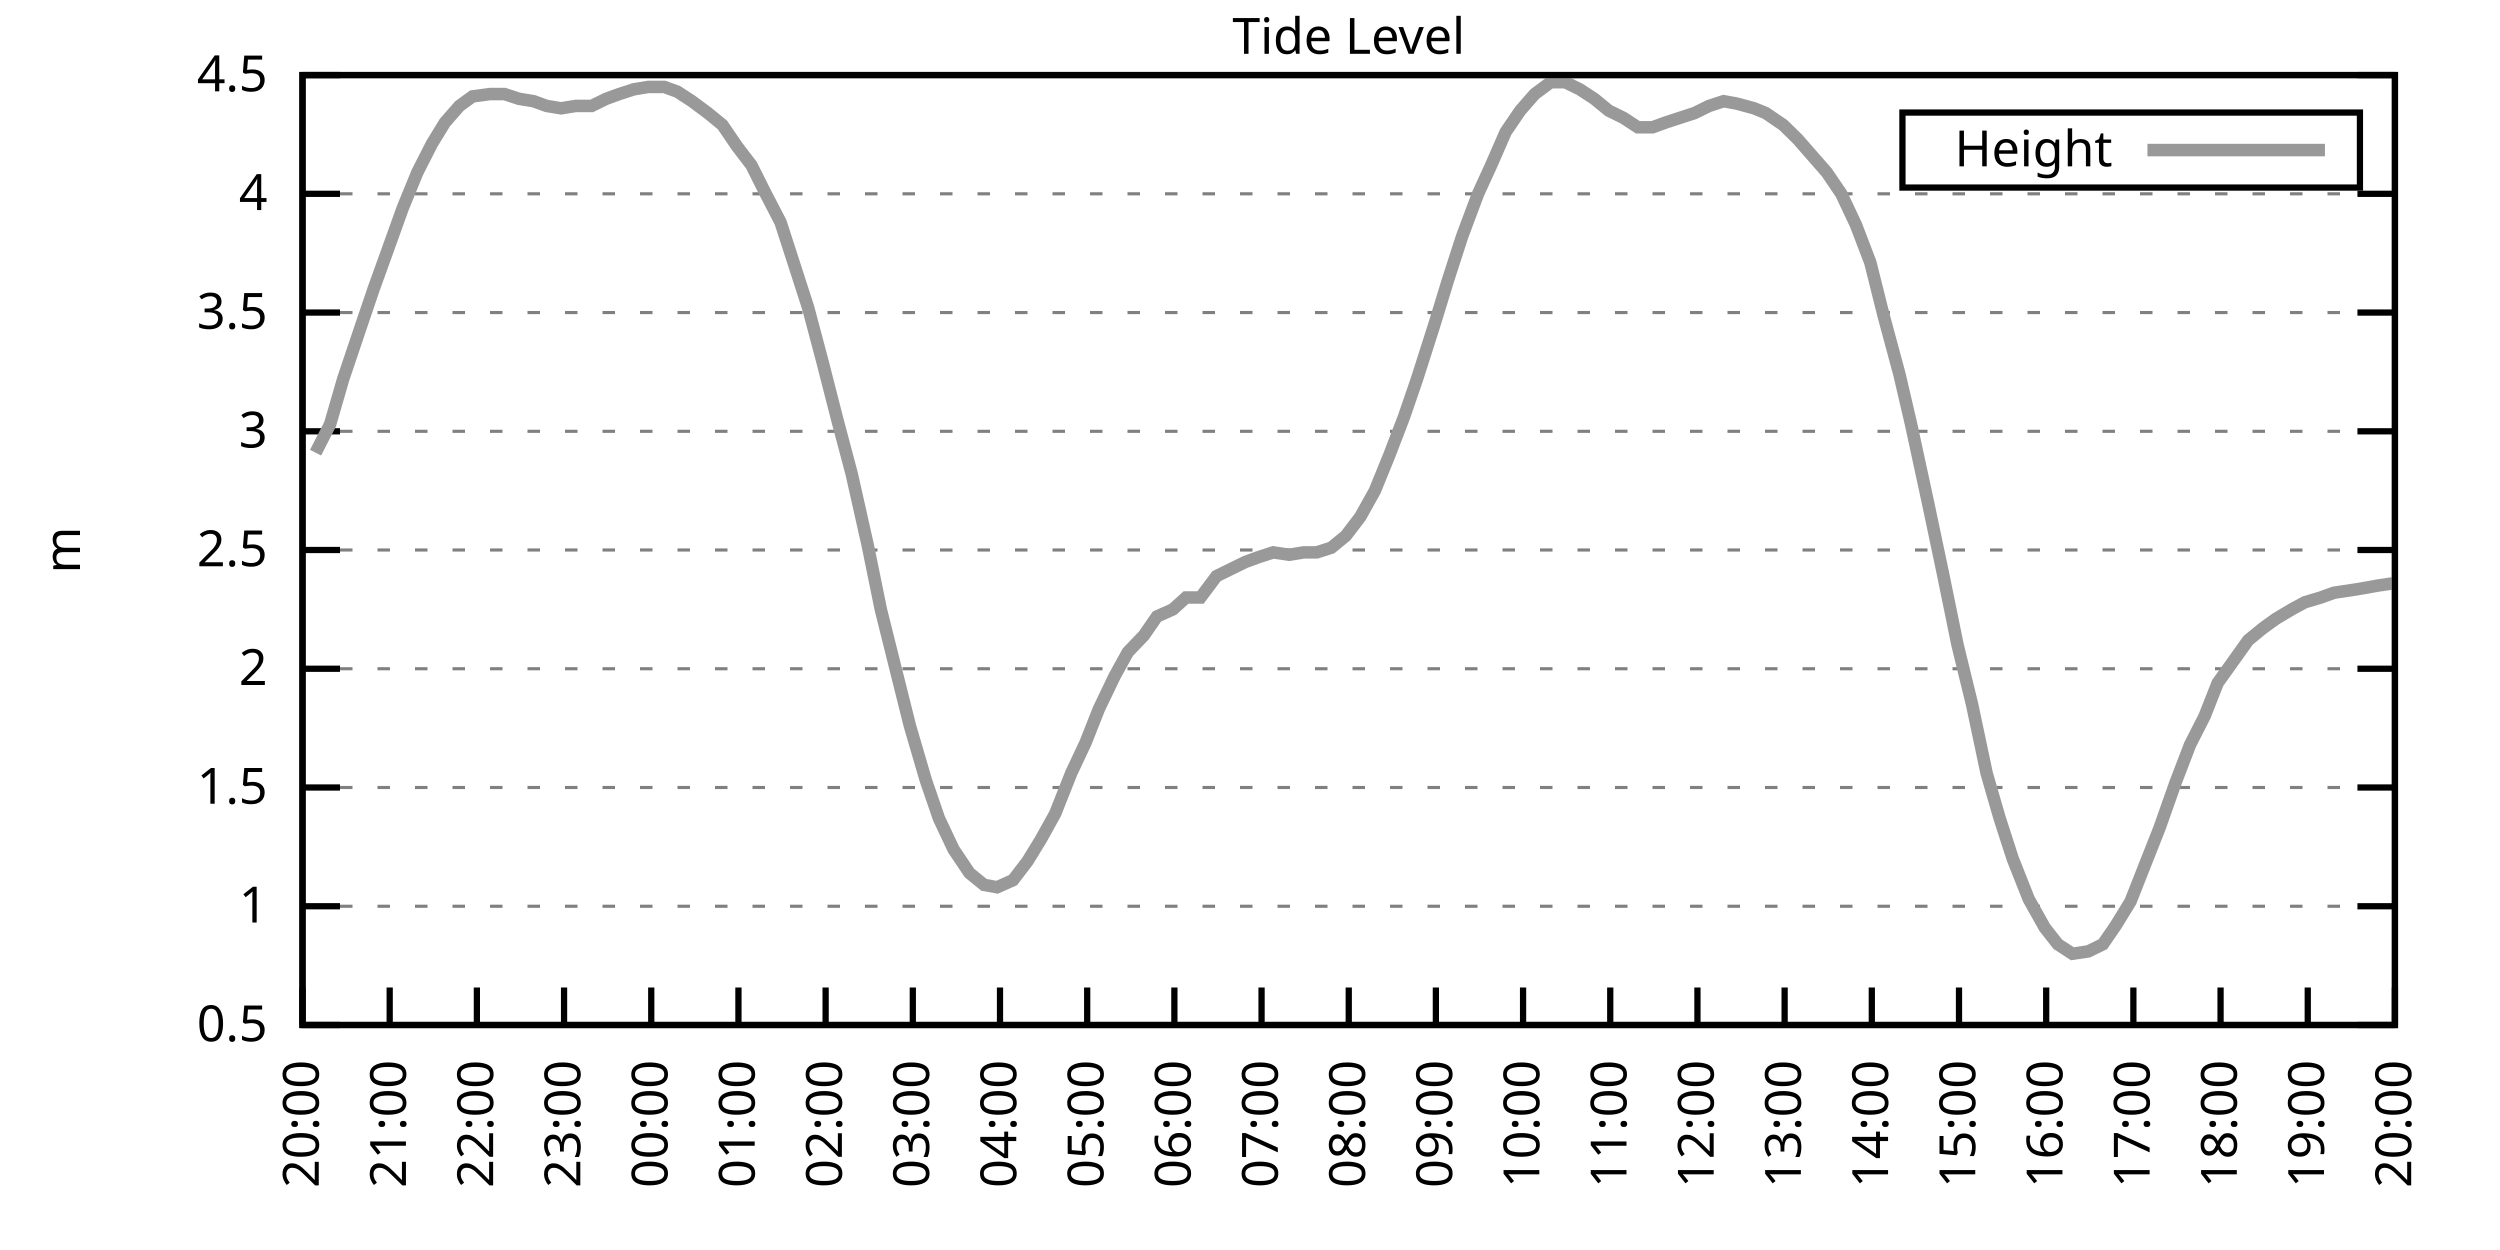
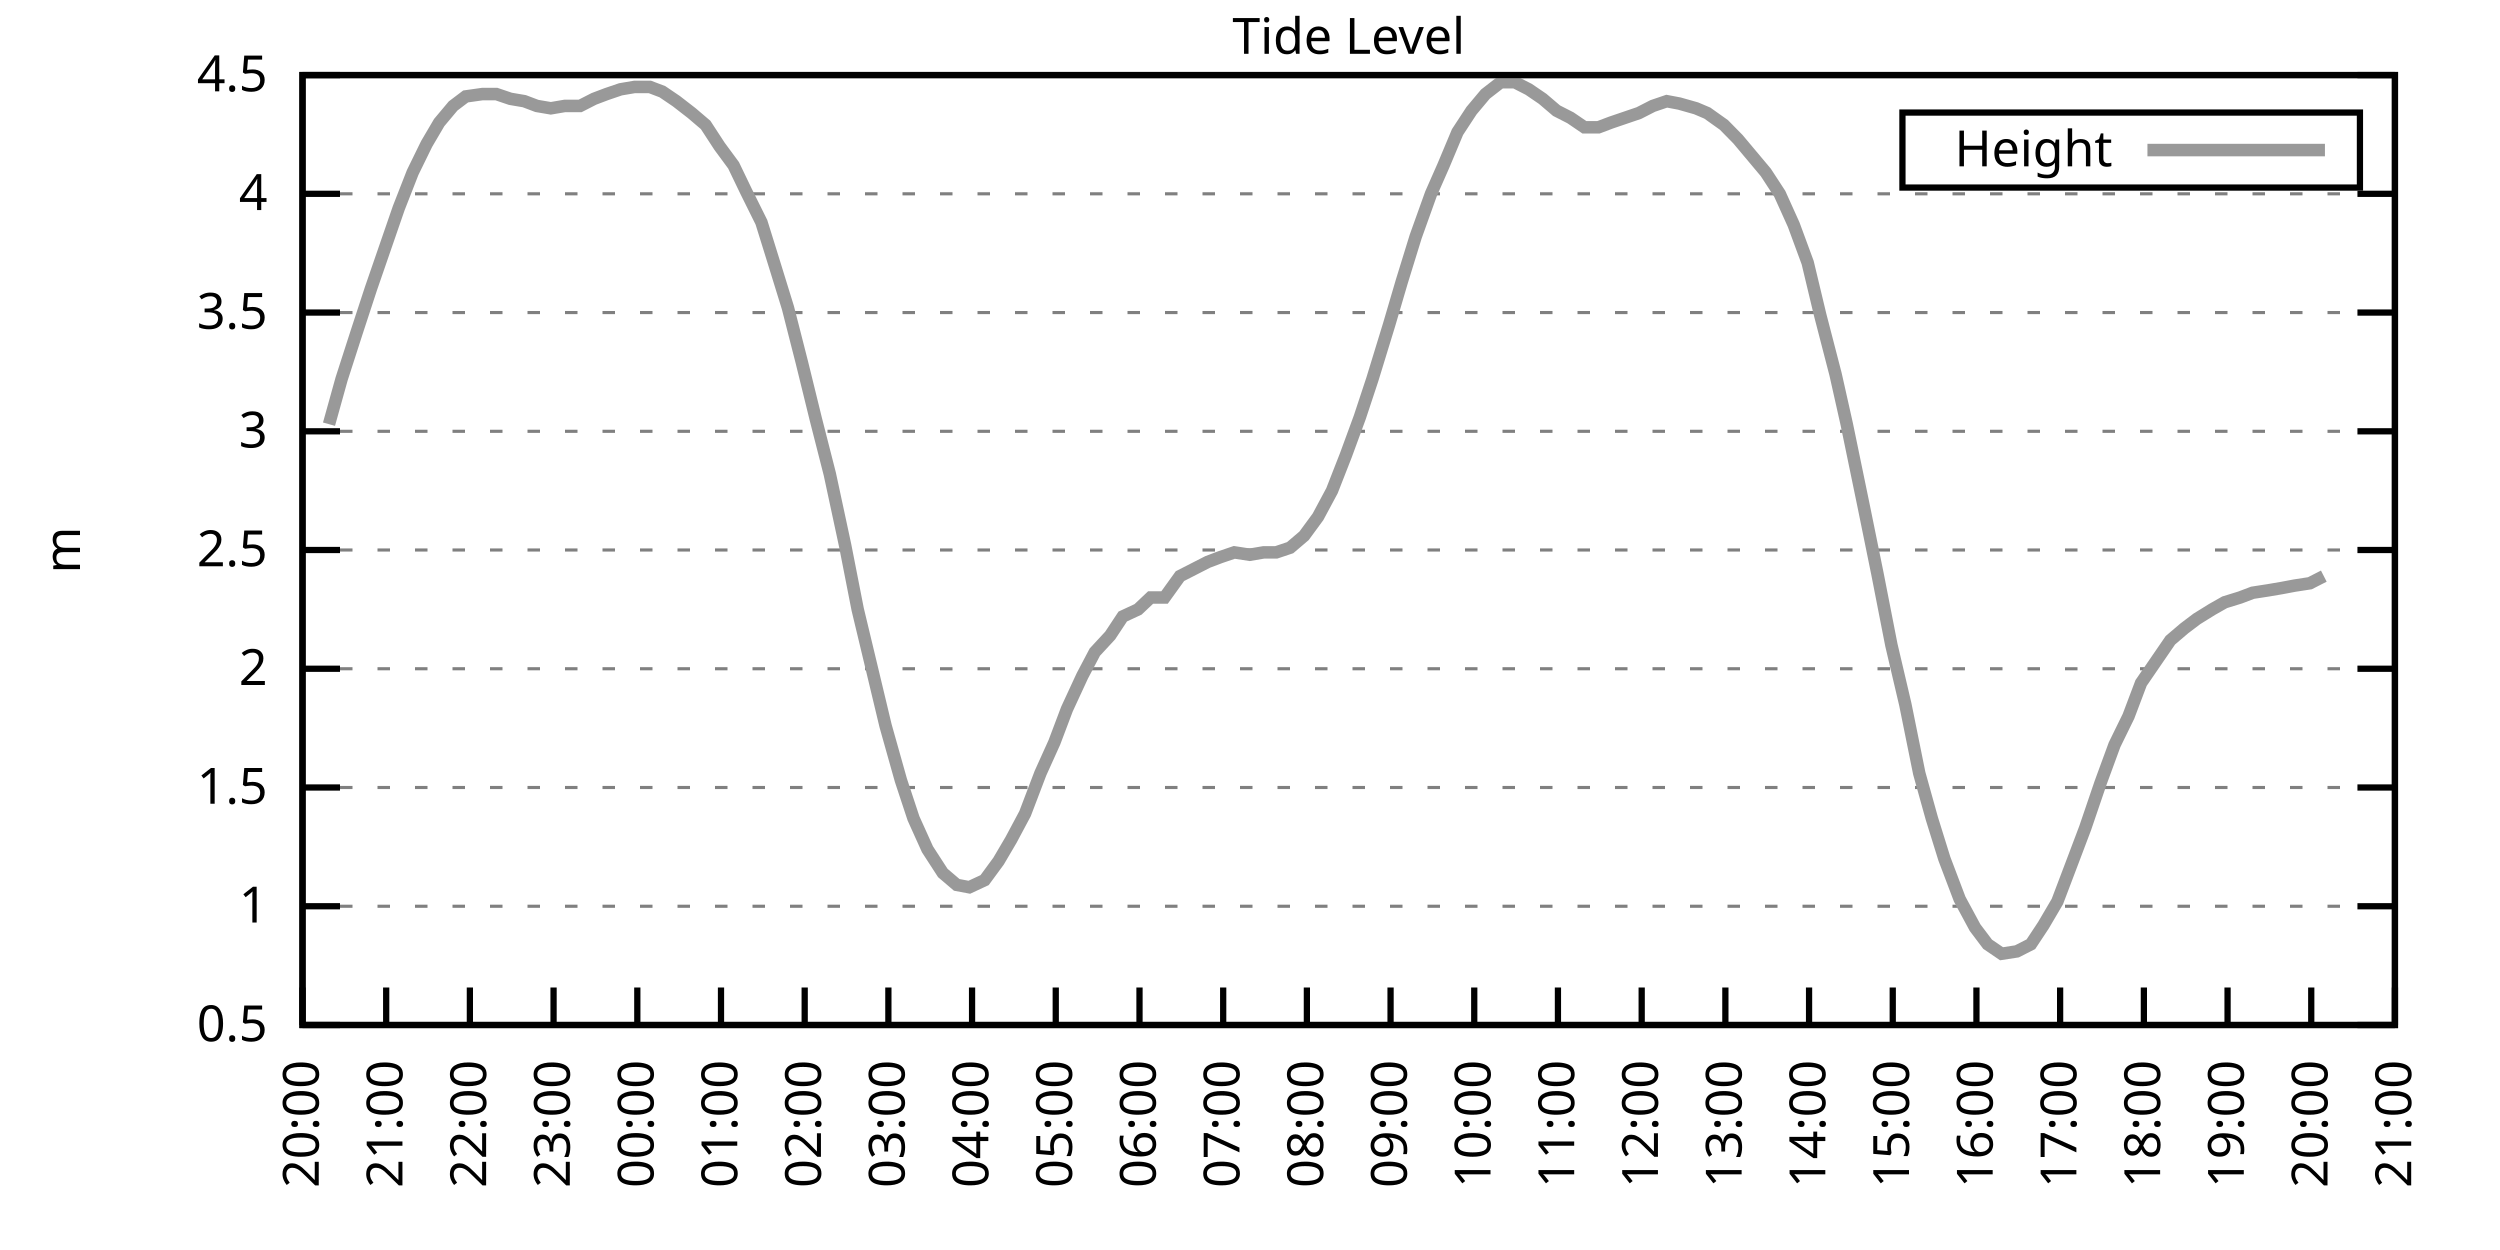
<svg xmlns="http://www.w3.org/2000/svg" xmlns:xlink="http://www.w3.org/1999/xlink" width="400" height="200" viewBox="0 0 400 200">
  <g id="gnuplot_canvas">
    <rect x="0" y="0" width="400" height="200" fill="none" />
    <defs>
      <circle id="gpDot" r="0.5" stroke-width="0.5" stroke="currentColor" />
      <path id="gpPt0" stroke-width="0.333" stroke="currentColor" d="M-1,0 h2 M0,-1 v2" />
      <path id="gpPt1" stroke-width="0.333" stroke="currentColor" d="M-1,-1 L1,1 M1,-1 L-1,1" />
      <path id="gpPt2" stroke-width="0.333" stroke="currentColor" d="M-1,0 L1,0 M0,-1 L0,1 M-1,-1 L1,1 M-1,1 L1,-1" />
      <rect id="gpPt3" stroke-width="0.333" stroke="currentColor" x="-1" y="-1" width="2" height="2" />
      <rect id="gpPt4" stroke-width="0.333" stroke="currentColor" fill="currentColor" x="-1" y="-1" width="2" height="2" />
      <circle id="gpPt5" stroke-width="0.333" stroke="currentColor" cx="0" cy="0" r="1" />
      <use xlink:href="#gpPt5" id="gpPt6" fill="currentColor" stroke="none" />
      <path id="gpPt7" stroke-width="0.333" stroke="currentColor" d="M0,-1.33 L-1.33,0.67 L1.33,0.67 z" />
      <use xlink:href="#gpPt7" id="gpPt8" fill="currentColor" stroke="none" />
      <use xlink:href="#gpPt7" id="gpPt9" stroke="currentColor" transform="rotate(180)" />
      <use xlink:href="#gpPt9" id="gpPt10" fill="currentColor" stroke="none" />
      <use xlink:href="#gpPt3" id="gpPt11" stroke="currentColor" transform="rotate(45)" />
      <use xlink:href="#gpPt11" id="gpPt12" fill="currentColor" stroke="none" />
      <path id="gpPt13" stroke-width="0.333" stroke="currentColor" d="M0,1.330 L1.265,0.411 L0.782,-1.067 L-0.782,-1.076 L-1.265,0.411 z" />
      <use xlink:href="#gpPt13" id="gpPt14" fill="currentColor" stroke="none" />
      <filter id="textbox" filterUnits="objectBoundingBox" x="0" y="0" height="1" width="1">
        <feFlood flood-color="white" flood-opacity="1" result="bgnd" />
        <feComposite in="SourceGraphic" in2="bgnd" operator="atop" />
      </filter>
      <filter id="greybox" filterUnits="objectBoundingBox" x="0" y="0" height="1" width="1">
        <feFlood flood-color="lightgrey" flood-opacity="1" result="grey" />
        <feComposite in="SourceGraphic" in2="grey" operator="atop" />
      </filter>
    </defs>
    <g fill="none" color="white" stroke="currentColor" stroke-width="1.00" stroke-linecap="butt" stroke-linejoin="miter">
</g>
    <g fill="none" color="black" stroke="currentColor" stroke-width="1.00" stroke-linecap="butt" stroke-linejoin="miter">
      <g stroke="none" shape-rendering="crispEdges">
        <polygon fill="rgb(255, 255, 255)" points="48.40,164.00 383.18,164.00 383.18,12.02 48.40,12.02 " />
      </g>
    </g>
    <g fill="none" color="black" stroke="currentColor" stroke-width="1.00" stroke-linecap="butt" stroke-linejoin="miter">
</g>
    <g fill="none" color="black" stroke="black" stroke-width="0.50" stroke-linecap="butt" stroke-linejoin="miter">
</g>
    <g fill="none" color="gray" stroke="currentColor" stroke-width="0.50" stroke-linecap="butt" stroke-linejoin="miter">
      <path stroke="gray" stroke-dasharray="2,4" class="gridline" d="M48.40,164.00 L383.19,164.00  " />
    </g>
    <g fill="none" color="gray" stroke="gray" stroke-width="1.00" stroke-linecap="butt" stroke-linejoin="miter">
</g>
    <g fill="none" color="black" stroke="currentColor" stroke-width="1.00" stroke-linecap="butt" stroke-linejoin="miter">
      <path stroke="black" d="M48.40,164.00 L54.40,164.00 M383.19,164.00 L377.19,164.00  " />
      <g transform="translate(42.80,166.60)" stroke="none" fill="black" font-family="Sans" font-size="8.00" text-anchor="end">
        <text>
          <tspan font-family="Sans"> 0.5</tspan>
        </text>
      </g>
    </g>
    <g fill="none" color="black" stroke="currentColor" stroke-width="1.00" stroke-linecap="butt" stroke-linejoin="miter">
</g>
    <g fill="none" color="black" stroke="black" stroke-width="0.50" stroke-linecap="butt" stroke-linejoin="miter">
</g>
    <g fill="none" color="gray" stroke="currentColor" stroke-width="0.50" stroke-linecap="butt" stroke-linejoin="miter">
      <path stroke="gray" stroke-dasharray="2,4" class="gridline" d="M48.40,145.00 L383.19,145.00  " />
    </g>
    <g fill="none" color="gray" stroke="gray" stroke-width="1.00" stroke-linecap="butt" stroke-linejoin="miter">
</g>
    <g fill="none" color="black" stroke="currentColor" stroke-width="1.00" stroke-linecap="butt" stroke-linejoin="miter">
      <path stroke="black" d="M48.40,145.00 L54.40,145.00 M383.19,145.00 L377.19,145.00  " />
      <g transform="translate(42.80,147.60)" stroke="none" fill="black" font-family="Sans" font-size="8.00" text-anchor="end">
        <text>
          <tspan font-family="Sans"> 1</tspan>
        </text>
      </g>
    </g>
    <g fill="none" color="black" stroke="currentColor" stroke-width="1.00" stroke-linecap="butt" stroke-linejoin="miter">
</g>
    <g fill="none" color="black" stroke="black" stroke-width="0.50" stroke-linecap="butt" stroke-linejoin="miter">
</g>
    <g fill="none" color="gray" stroke="currentColor" stroke-width="0.50" stroke-linecap="butt" stroke-linejoin="miter">
      <path stroke="gray" stroke-dasharray="2,4" class="gridline" d="M48.40,126.00 L383.19,126.00  " />
    </g>
    <g fill="none" color="gray" stroke="gray" stroke-width="1.00" stroke-linecap="butt" stroke-linejoin="miter">
</g>
    <g fill="none" color="black" stroke="currentColor" stroke-width="1.00" stroke-linecap="butt" stroke-linejoin="miter">
      <path stroke="black" d="M48.40,126.00 L54.40,126.00 M383.19,126.00 L377.19,126.00  " />
      <g transform="translate(42.80,128.60)" stroke="none" fill="black" font-family="Sans" font-size="8.00" text-anchor="end">
        <text>
          <tspan font-family="Sans"> 1.5</tspan>
        </text>
      </g>
    </g>
    <g fill="none" color="black" stroke="currentColor" stroke-width="1.00" stroke-linecap="butt" stroke-linejoin="miter">
</g>
    <g fill="none" color="black" stroke="black" stroke-width="0.50" stroke-linecap="butt" stroke-linejoin="miter">
</g>
    <g fill="none" color="gray" stroke="currentColor" stroke-width="0.50" stroke-linecap="butt" stroke-linejoin="miter">
      <path stroke="gray" stroke-dasharray="2,4" class="gridline" d="M48.40,107.00 L383.19,107.00  " />
    </g>
    <g fill="none" color="gray" stroke="gray" stroke-width="1.00" stroke-linecap="butt" stroke-linejoin="miter">
</g>
    <g fill="none" color="black" stroke="currentColor" stroke-width="1.00" stroke-linecap="butt" stroke-linejoin="miter">
      <path stroke="black" d="M48.40,107.00 L54.40,107.00 M383.19,107.00 L377.19,107.00  " />
      <g transform="translate(42.80,109.60)" stroke="none" fill="black" font-family="Sans" font-size="8.00" text-anchor="end">
        <text>
          <tspan font-family="Sans"> 2</tspan>
        </text>
      </g>
    </g>
    <g fill="none" color="black" stroke="currentColor" stroke-width="1.00" stroke-linecap="butt" stroke-linejoin="miter">
</g>
    <g fill="none" color="black" stroke="black" stroke-width="0.50" stroke-linecap="butt" stroke-linejoin="miter">
</g>
    <g fill="none" color="gray" stroke="currentColor" stroke-width="0.50" stroke-linecap="butt" stroke-linejoin="miter">
      <path stroke="gray" stroke-dasharray="2,4" class="gridline" d="M48.40,88.00 L383.19,88.00  " />
    </g>
    <g fill="none" color="gray" stroke="gray" stroke-width="1.00" stroke-linecap="butt" stroke-linejoin="miter">
</g>
    <g fill="none" color="black" stroke="currentColor" stroke-width="1.00" stroke-linecap="butt" stroke-linejoin="miter">
      <path stroke="black" d="M48.40,88.00 L54.40,88.00 M383.19,88.00 L377.19,88.00  " />
      <g transform="translate(42.80,90.60)" stroke="none" fill="black" font-family="Sans" font-size="8.00" text-anchor="end">
        <text>
          <tspan font-family="Sans"> 2.5</tspan>
        </text>
      </g>
    </g>
    <g fill="none" color="black" stroke="currentColor" stroke-width="1.00" stroke-linecap="butt" stroke-linejoin="miter">
</g>
    <g fill="none" color="black" stroke="black" stroke-width="0.50" stroke-linecap="butt" stroke-linejoin="miter">
</g>
    <g fill="none" color="gray" stroke="currentColor" stroke-width="0.50" stroke-linecap="butt" stroke-linejoin="miter">
      <path stroke="gray" stroke-dasharray="2,4" class="gridline" d="M48.40,69.01 L383.19,69.01  " />
    </g>
    <g fill="none" color="gray" stroke="gray" stroke-width="1.00" stroke-linecap="butt" stroke-linejoin="miter">
</g>
    <g fill="none" color="black" stroke="currentColor" stroke-width="1.00" stroke-linecap="butt" stroke-linejoin="miter">
      <path stroke="black" d="M48.40,69.01 L54.40,69.01 M383.19,69.01 L377.19,69.01  " />
      <g transform="translate(42.80,71.61)" stroke="none" fill="black" font-family="Sans" font-size="8.00" text-anchor="end">
        <text>
          <tspan font-family="Sans"> 3</tspan>
        </text>
      </g>
    </g>
    <g fill="none" color="black" stroke="currentColor" stroke-width="1.00" stroke-linecap="butt" stroke-linejoin="miter">
</g>
    <g fill="none" color="black" stroke="black" stroke-width="0.50" stroke-linecap="butt" stroke-linejoin="miter">
</g>
    <g fill="none" color="gray" stroke="currentColor" stroke-width="0.50" stroke-linecap="butt" stroke-linejoin="miter">
      <path stroke="gray" stroke-dasharray="2,4" class="gridline" d="M48.40,50.01 L383.19,50.01  " />
    </g>
    <g fill="none" color="gray" stroke="gray" stroke-width="1.00" stroke-linecap="butt" stroke-linejoin="miter">
</g>
    <g fill="none" color="black" stroke="currentColor" stroke-width="1.00" stroke-linecap="butt" stroke-linejoin="miter">
      <path stroke="black" d="M48.40,50.01 L54.40,50.01 M383.19,50.01 L377.19,50.01  " />
      <g transform="translate(42.80,52.61)" stroke="none" fill="black" font-family="Sans" font-size="8.00" text-anchor="end">
        <text>
          <tspan font-family="Sans"> 3.5</tspan>
        </text>
      </g>
    </g>
    <g fill="none" color="black" stroke="currentColor" stroke-width="1.00" stroke-linecap="butt" stroke-linejoin="miter">
</g>
    <g fill="none" color="black" stroke="black" stroke-width="0.50" stroke-linecap="butt" stroke-linejoin="miter">
</g>
    <g fill="none" color="gray" stroke="currentColor" stroke-width="0.50" stroke-linecap="butt" stroke-linejoin="miter">
      <path stroke="gray" stroke-dasharray="2,4" class="gridline" d="M48.40,31.01 L383.19,31.01  " />
    </g>
    <g fill="none" color="gray" stroke="gray" stroke-width="1.00" stroke-linecap="butt" stroke-linejoin="miter">
</g>
    <g fill="none" color="black" stroke="currentColor" stroke-width="1.00" stroke-linecap="butt" stroke-linejoin="miter">
      <path stroke="black" d="M48.40,31.01 L54.40,31.01 M383.19,31.01 L377.19,31.01  " />
      <g transform="translate(42.80,33.61)" stroke="none" fill="black" font-family="Sans" font-size="8.00" text-anchor="end">
        <text>
          <tspan font-family="Sans"> 4</tspan>
        </text>
      </g>
    </g>
    <g fill="none" color="black" stroke="currentColor" stroke-width="1.00" stroke-linecap="butt" stroke-linejoin="miter">
</g>
    <g fill="none" color="black" stroke="black" stroke-width="0.50" stroke-linecap="butt" stroke-linejoin="miter">
</g>
    <g fill="none" color="gray" stroke="currentColor" stroke-width="0.50" stroke-linecap="butt" stroke-linejoin="miter">
      <path stroke="gray" stroke-dasharray="2,4" class="gridline" d="M48.40,12.01 L383.19,12.01  " />
    </g>
    <g fill="none" color="gray" stroke="gray" stroke-width="1.00" stroke-linecap="butt" stroke-linejoin="miter">
</g>
    <g fill="none" color="black" stroke="currentColor" stroke-width="1.00" stroke-linecap="butt" stroke-linejoin="miter">
      <path stroke="black" d="M48.40,12.01 L54.40,12.01 M383.19,12.01 L377.19,12.01  " />
      <g transform="translate(42.80,14.61)" stroke="none" fill="black" font-family="Sans" font-size="8.00" text-anchor="end">
        <text>
          <tspan font-family="Sans"> 4.5</tspan>
        </text>
      </g>
    </g>
    <g fill="none" color="black" stroke="currentColor" stroke-width="1.00" stroke-linecap="butt" stroke-linejoin="miter">
      <path stroke="black" d="M48.40,164.00 L48.40,158.00  " />
      <g transform="translate(51.00,169.60) rotate(270.00)" stroke="none" fill="black" font-family="Sans" font-size="8.00" text-anchor="end">
        <text>
          <tspan font-family="Sans">20:00</tspan>
        </text>
      </g>
    </g>
    <g fill="none" color="black" stroke="currentColor" stroke-width="1.00" stroke-linecap="butt" stroke-linejoin="miter">
-       <path stroke="black" d="M62.35,164.00 L62.35,158.00  " />
-       <g transform="translate(64.95,169.60) rotate(270.00)" stroke="none" fill="black" font-family="Sans" font-size="8.00" text-anchor="end">
+       <path stroke="black" d="M61.79,164.00 L61.79,158.00  " />
+       <g transform="translate(64.39,169.60) rotate(270.00)" stroke="none" fill="black" font-family="Sans" font-size="8.00" text-anchor="end">
        <text>
          <tspan font-family="Sans">21:00</tspan>
        </text>
      </g>
    </g>
    <g fill="none" color="black" stroke="currentColor" stroke-width="1.00" stroke-linecap="butt" stroke-linejoin="miter">
-       <path stroke="black" d="M76.30,164.00 L76.30,158.00  " />
-       <g transform="translate(78.90,169.60) rotate(270.00)" stroke="none" fill="black" font-family="Sans" font-size="8.00" text-anchor="end">
+       <path stroke="black" d="M75.18,164.00 L75.18,158.00  " />
+       <g transform="translate(77.78,169.60) rotate(270.00)" stroke="none" fill="black" font-family="Sans" font-size="8.00" text-anchor="end">
        <text>
          <tspan font-family="Sans">22:00</tspan>
        </text>
      </g>
    </g>
    <g fill="none" color="black" stroke="currentColor" stroke-width="1.00" stroke-linecap="butt" stroke-linejoin="miter">
-       <path stroke="black" d="M90.25,164.00 L90.25,158.00  " />
-       <g transform="translate(92.85,169.60) rotate(270.00)" stroke="none" fill="black" font-family="Sans" font-size="8.00" text-anchor="end">
+       <path stroke="black" d="M88.57,164.00 L88.57,158.00  " />
+       <g transform="translate(91.17,169.60) rotate(270.00)" stroke="none" fill="black" font-family="Sans" font-size="8.00" text-anchor="end">
        <text>
          <tspan font-family="Sans">23:00</tspan>
        </text>
      </g>
    </g>
    <g fill="none" color="black" stroke="currentColor" stroke-width="1.00" stroke-linecap="butt" stroke-linejoin="miter">
-       <path stroke="black" d="M104.20,164.00 L104.20,158.00  " />
-       <g transform="translate(106.80,169.60) rotate(270.00)" stroke="none" fill="black" font-family="Sans" font-size="8.00" text-anchor="end">
+       <path stroke="black" d="M101.97,164.00 L101.97,158.00  " />
+       <g transform="translate(104.57,169.60) rotate(270.00)" stroke="none" fill="black" font-family="Sans" font-size="8.00" text-anchor="end">
        <text>
          <tspan font-family="Sans">00:00</tspan>
        </text>
      </g>
    </g>
    <g fill="none" color="black" stroke="currentColor" stroke-width="1.00" stroke-linecap="butt" stroke-linejoin="miter">
-       <path stroke="black" d="M118.15,164.00 L118.15,158.00  " />
-       <g transform="translate(120.75,169.60) rotate(270.00)" stroke="none" fill="black" font-family="Sans" font-size="8.00" text-anchor="end">
+       <path stroke="black" d="M115.36,164.00 L115.36,158.00  " />
+       <g transform="translate(117.96,169.60) rotate(270.00)" stroke="none" fill="black" font-family="Sans" font-size="8.00" text-anchor="end">
        <text>
          <tspan font-family="Sans">01:00</tspan>
        </text>
      </g>
    </g>
    <g fill="none" color="black" stroke="currentColor" stroke-width="1.00" stroke-linecap="butt" stroke-linejoin="miter">
-       <path stroke="black" d="M132.10,164.00 L132.10,158.00  " />
-       <g transform="translate(134.70,169.60) rotate(270.00)" stroke="none" fill="black" font-family="Sans" font-size="8.00" text-anchor="end">
+       <path stroke="black" d="M128.75,164.00 L128.75,158.00  " />
+       <g transform="translate(131.35,169.60) rotate(270.00)" stroke="none" fill="black" font-family="Sans" font-size="8.00" text-anchor="end">
        <text>
          <tspan font-family="Sans">02:00</tspan>
        </text>
      </g>
    </g>
    <g fill="none" color="black" stroke="currentColor" stroke-width="1.00" stroke-linecap="butt" stroke-linejoin="miter">
-       <path stroke="black" d="M146.05,164.00 L146.05,158.00  " />
-       <g transform="translate(148.65,169.60) rotate(270.00)" stroke="none" fill="black" font-family="Sans" font-size="8.00" text-anchor="end">
+       <path stroke="black" d="M142.14,164.00 L142.14,158.00  " />
+       <g transform="translate(144.74,169.60) rotate(270.00)" stroke="none" fill="black" font-family="Sans" font-size="8.00" text-anchor="end">
        <text>
          <tspan font-family="Sans">03:00</tspan>
        </text>
      </g>
    </g>
    <g fill="none" color="black" stroke="currentColor" stroke-width="1.00" stroke-linecap="butt" stroke-linejoin="miter">
-       <path stroke="black" d="M160.00,164.00 L160.00,158.00  " />
-       <g transform="translate(162.60,169.60) rotate(270.00)" stroke="none" fill="black" font-family="Sans" font-size="8.00" text-anchor="end">
+       <path stroke="black" d="M155.53,164.00 L155.53,158.00  " />
+       <g transform="translate(158.13,169.60) rotate(270.00)" stroke="none" fill="black" font-family="Sans" font-size="8.00" text-anchor="end">
        <text>
          <tspan font-family="Sans">04:00</tspan>
        </text>
      </g>
    </g>
    <g fill="none" color="black" stroke="currentColor" stroke-width="1.00" stroke-linecap="butt" stroke-linejoin="miter">
-       <path stroke="black" d="M173.95,164.00 L173.95,158.00  " />
-       <g transform="translate(176.55,169.60) rotate(270.00)" stroke="none" fill="black" font-family="Sans" font-size="8.00" text-anchor="end">
+       <path stroke="black" d="M168.92,164.00 L168.92,158.00  " />
+       <g transform="translate(171.52,169.60) rotate(270.00)" stroke="none" fill="black" font-family="Sans" font-size="8.00" text-anchor="end">
        <text>
          <tspan font-family="Sans">05:00</tspan>
        </text>
      </g>
    </g>
    <g fill="none" color="black" stroke="currentColor" stroke-width="1.00" stroke-linecap="butt" stroke-linejoin="miter">
-       <path stroke="black" d="M187.90,164.00 L187.90,158.00  " />
-       <g transform="translate(190.50,169.60) rotate(270.00)" stroke="none" fill="black" font-family="Sans" font-size="8.00" text-anchor="end">
+       <path stroke="black" d="M182.32,164.00 L182.32,158.00  " />
+       <g transform="translate(184.92,169.60) rotate(270.00)" stroke="none" fill="black" font-family="Sans" font-size="8.00" text-anchor="end">
        <text>
          <tspan font-family="Sans">06:00</tspan>
        </text>
      </g>
    </g>
    <g fill="none" color="black" stroke="currentColor" stroke-width="1.00" stroke-linecap="butt" stroke-linejoin="miter">
-       <path stroke="black" d="M201.85,164.00 L201.85,158.00  " />
-       <g transform="translate(204.45,169.60) rotate(270.00)" stroke="none" fill="black" font-family="Sans" font-size="8.00" text-anchor="end">
+       <path stroke="black" d="M195.71,164.00 L195.71,158.00  " />
+       <g transform="translate(198.31,169.60) rotate(270.00)" stroke="none" fill="black" font-family="Sans" font-size="8.00" text-anchor="end">
        <text>
          <tspan font-family="Sans">07:00</tspan>
        </text>
      </g>
    </g>
    <g fill="none" color="black" stroke="currentColor" stroke-width="1.00" stroke-linecap="butt" stroke-linejoin="miter">
-       <path stroke="black" d="M215.80,164.00 L215.80,158.00  " />
-       <g transform="translate(218.40,169.60) rotate(270.00)" stroke="none" fill="black" font-family="Sans" font-size="8.00" text-anchor="end">
+       <path stroke="black" d="M209.10,164.00 L209.10,158.00  " />
+       <g transform="translate(211.70,169.60) rotate(270.00)" stroke="none" fill="black" font-family="Sans" font-size="8.00" text-anchor="end">
        <text>
          <tspan font-family="Sans">08:00</tspan>
        </text>
      </g>
    </g>
    <g fill="none" color="black" stroke="currentColor" stroke-width="1.00" stroke-linecap="butt" stroke-linejoin="miter">
-       <path stroke="black" d="M229.74,164.00 L229.74,158.00  " />
-       <g transform="translate(232.34,169.60) rotate(270.00)" stroke="none" fill="black" font-family="Sans" font-size="8.00" text-anchor="end">
+       <path stroke="black" d="M222.49,164.00 L222.49,158.00  " />
+       <g transform="translate(225.09,169.60) rotate(270.00)" stroke="none" fill="black" font-family="Sans" font-size="8.00" text-anchor="end">
        <text>
          <tspan font-family="Sans">09:00</tspan>
        </text>
      </g>
    </g>
    <g fill="none" color="black" stroke="currentColor" stroke-width="1.00" stroke-linecap="butt" stroke-linejoin="miter">
-       <path stroke="black" d="M243.69,164.00 L243.69,158.00  " />
-       <g transform="translate(246.29,169.60) rotate(270.00)" stroke="none" fill="black" font-family="Sans" font-size="8.00" text-anchor="end">
+       <path stroke="black" d="M235.88,164.00 L235.88,158.00  " />
+       <g transform="translate(238.48,169.60) rotate(270.00)" stroke="none" fill="black" font-family="Sans" font-size="8.00" text-anchor="end">
        <text>
          <tspan font-family="Sans">10:00</tspan>
        </text>
      </g>
    </g>
    <g fill="none" color="black" stroke="currentColor" stroke-width="1.00" stroke-linecap="butt" stroke-linejoin="miter">
-       <path stroke="black" d="M257.64,164.00 L257.64,158.00  " />
-       <g transform="translate(260.24,169.60) rotate(270.00)" stroke="none" fill="black" font-family="Sans" font-size="8.00" text-anchor="end">
+       <path stroke="black" d="M249.27,164.00 L249.27,158.00  " />
+       <g transform="translate(251.87,169.60) rotate(270.00)" stroke="none" fill="black" font-family="Sans" font-size="8.00" text-anchor="end">
        <text>
          <tspan font-family="Sans">11:00</tspan>
        </text>
      </g>
    </g>
    <g fill="none" color="black" stroke="currentColor" stroke-width="1.00" stroke-linecap="butt" stroke-linejoin="miter">
-       <path stroke="black" d="M271.59,164.00 L271.59,158.00  " />
-       <g transform="translate(274.19,169.60) rotate(270.00)" stroke="none" fill="black" font-family="Sans" font-size="8.00" text-anchor="end">
+       <path stroke="black" d="M262.67,164.00 L262.67,158.00  " />
+       <g transform="translate(265.27,169.60) rotate(270.00)" stroke="none" fill="black" font-family="Sans" font-size="8.00" text-anchor="end">
        <text>
          <tspan font-family="Sans">12:00</tspan>
        </text>
      </g>
    </g>
    <g fill="none" color="black" stroke="currentColor" stroke-width="1.00" stroke-linecap="butt" stroke-linejoin="miter">
-       <path stroke="black" d="M285.54,164.00 L285.54,158.00  " />
-       <g transform="translate(288.14,169.60) rotate(270.00)" stroke="none" fill="black" font-family="Sans" font-size="8.00" text-anchor="end">
+       <path stroke="black" d="M276.06,164.00 L276.06,158.00  " />
+       <g transform="translate(278.66,169.60) rotate(270.00)" stroke="none" fill="black" font-family="Sans" font-size="8.00" text-anchor="end">
        <text>
          <tspan font-family="Sans">13:00</tspan>
        </text>
      </g>
    </g>
    <g fill="none" color="black" stroke="currentColor" stroke-width="1.00" stroke-linecap="butt" stroke-linejoin="miter">
-       <path stroke="black" d="M299.49,164.00 L299.49,158.00  " />
-       <g transform="translate(302.09,169.60) rotate(270.00)" stroke="none" fill="black" font-family="Sans" font-size="8.00" text-anchor="end">
+       <path stroke="black" d="M289.45,164.00 L289.45,158.00  " />
+       <g transform="translate(292.05,169.60) rotate(270.00)" stroke="none" fill="black" font-family="Sans" font-size="8.00" text-anchor="end">
        <text>
          <tspan font-family="Sans">14:00</tspan>
        </text>
      </g>
    </g>
    <g fill="none" color="black" stroke="currentColor" stroke-width="1.00" stroke-linecap="butt" stroke-linejoin="miter">
-       <path stroke="black" d="M313.44,164.00 L313.44,158.00  " />
-       <g transform="translate(316.04,169.60) rotate(270.00)" stroke="none" fill="black" font-family="Sans" font-size="8.00" text-anchor="end">
+       <path stroke="black" d="M302.84,164.00 L302.84,158.00  " />
+       <g transform="translate(305.44,169.60) rotate(270.00)" stroke="none" fill="black" font-family="Sans" font-size="8.00" text-anchor="end">
        <text>
          <tspan font-family="Sans">15:00</tspan>
        </text>
      </g>
    </g>
    <g fill="none" color="black" stroke="currentColor" stroke-width="1.00" stroke-linecap="butt" stroke-linejoin="miter">
-       <path stroke="black" d="M327.39,164.00 L327.39,158.00  " />
-       <g transform="translate(329.99,169.60) rotate(270.00)" stroke="none" fill="black" font-family="Sans" font-size="8.00" text-anchor="end">
+       <path stroke="black" d="M316.23,164.00 L316.23,158.00  " />
+       <g transform="translate(318.83,169.60) rotate(270.00)" stroke="none" fill="black" font-family="Sans" font-size="8.00" text-anchor="end">
        <text>
          <tspan font-family="Sans">16:00</tspan>
        </text>
      </g>
    </g>
    <g fill="none" color="black" stroke="currentColor" stroke-width="1.00" stroke-linecap="butt" stroke-linejoin="miter">
-       <path stroke="black" d="M341.34,164.00 L341.34,158.00  " />
-       <g transform="translate(343.94,169.60) rotate(270.00)" stroke="none" fill="black" font-family="Sans" font-size="8.00" text-anchor="end">
+       <path stroke="black" d="M329.62,164.00 L329.62,158.00  " />
+       <g transform="translate(332.22,169.60) rotate(270.00)" stroke="none" fill="black" font-family="Sans" font-size="8.00" text-anchor="end">
        <text>
          <tspan font-family="Sans">17:00</tspan>
        </text>
      </g>
    </g>
    <g fill="none" color="black" stroke="currentColor" stroke-width="1.00" stroke-linecap="butt" stroke-linejoin="miter">
-       <path stroke="black" d="M355.29,164.00 L355.29,158.00  " />
-       <g transform="translate(357.89,169.60) rotate(270.00)" stroke="none" fill="black" font-family="Sans" font-size="8.00" text-anchor="end">
+       <path stroke="black" d="M343.02,164.00 L343.02,158.00  " />
+       <g transform="translate(345.62,169.60) rotate(270.00)" stroke="none" fill="black" font-family="Sans" font-size="8.00" text-anchor="end">
        <text>
          <tspan font-family="Sans">18:00</tspan>
        </text>
      </g>
    </g>
    <g fill="none" color="black" stroke="currentColor" stroke-width="1.00" stroke-linecap="butt" stroke-linejoin="miter">
-       <path stroke="black" d="M369.24,164.00 L369.24,158.00  " />
-       <g transform="translate(371.84,169.60) rotate(270.00)" stroke="none" fill="black" font-family="Sans" font-size="8.00" text-anchor="end">
+       <path stroke="black" d="M356.41,164.00 L356.41,158.00  " />
+       <g transform="translate(359.01,169.60) rotate(270.00)" stroke="none" fill="black" font-family="Sans" font-size="8.00" text-anchor="end">
        <text>
          <tspan font-family="Sans">19:00</tspan>
+         </text>
+       </g>
+     </g>
+     <g fill="none" color="black" stroke="currentColor" stroke-width="1.00" stroke-linecap="butt" stroke-linejoin="miter">
+       <path stroke="black" d="M369.80,164.00 L369.80,158.00  " />
+       <g transform="translate(372.40,169.60) rotate(270.00)" stroke="none" fill="black" font-family="Sans" font-size="8.00" text-anchor="end">
+         <text>
+           <tspan font-family="Sans">20:00</tspan>
        </text>
      </g>
    </g>
    <g fill="none" color="black" stroke="currentColor" stroke-width="1.00" stroke-linecap="butt" stroke-linejoin="miter">
      <path stroke="black" d="M383.19,164.00 L383.19,158.00  " />
      <g transform="translate(385.79,169.60) rotate(270.00)" stroke="none" fill="black" font-family="Sans" font-size="8.00" text-anchor="end">
        <text>
-           <tspan font-family="Sans">20:00</tspan>
+           <tspan font-family="Sans">21:00</tspan>
        </text>
      </g>
    </g>
    <g fill="none" color="black" stroke="currentColor" stroke-width="1.00" stroke-linecap="butt" stroke-linejoin="miter">
</g>
    <g fill="none" color="black" stroke="currentColor" stroke-width="1.00" stroke-linecap="butt" stroke-linejoin="miter">
      <path stroke="black" d="M48.40,12.01 L48.40,164.00 L383.19,164.00 L383.19,12.01 L48.40,12.01 Z  " />
    </g>
    <g fill="none" color="black" stroke="currentColor" stroke-width="1.00" stroke-linecap="butt" stroke-linejoin="miter">
</g>
    <g fill="none" color="black" stroke="currentColor" stroke-width="1.00" stroke-linecap="butt" stroke-linejoin="miter">
      <path stroke="black" d="M304.39,30.01 L304.39,18.01 L377.59,18.01 L377.59,30.01 L304.39,30.01 Z  " />
    </g>
    <g id="Tide_level_plot_1">
      <g fill="none" color="white" stroke="black" stroke-width="2.00" stroke-linecap="butt" stroke-linejoin="miter">
</g>
      <g fill="none" color="black" stroke="currentColor" stroke-width="2.00" stroke-linecap="butt" stroke-linejoin="miter">
        <g transform="translate(337.99,26.61)" stroke="none" fill="black" font-family="Sans" font-size="8.00" text-anchor="end">
          <text>
            <tspan font-family="Sans">Height</tspan>
          </text>
        </g>
      </g>
      <g fill="none" color="black" stroke="currentColor" stroke-width="2.00" stroke-linecap="butt" stroke-linejoin="miter">
-         <path stroke="rgb(153, 153, 153)" d="M343.59,24.01 L371.99,24.01 M50.49,72.43 L52.82,67.87 L54.91,60.65 L57.47,53.05 L59.79,46.21 L62.12,39.75   L64.44,33.29 L66.77,27.59 L69.09,23.03 L71.18,19.61 L73.51,16.95 L75.60,15.43 L78.39,15.05 L80.72,15.05   L83.04,15.81 L85.37,16.19 L87.46,16.95 L89.78,17.33 L92.11,16.95 L94.67,16.95 L96.99,15.81 L99.08,15.05   L101.41,14.29 L103.73,13.91 L106.29,13.91 L108.38,14.67 L110.71,16.19 L113.27,18.09 L115.59,19.99 L117.92,23.41   L120.24,26.45 L122.33,30.63 L124.89,35.57 L126.98,42.03 L129.31,49.25 L131.63,57.99 L133.96,67.11 L136.28,75.85   L138.84,87.25 L140.93,97.50 L143.49,107.76 L145.58,116.12 L148.14,124.86 L150.23,130.94 L152.56,135.88 L155.11,139.68   L157.44,141.58 L159.53,141.96 L162.09,140.82 L164.41,137.78 L166.51,134.36 L168.83,130.18 L171.39,123.72 L173.71,118.78   L175.81,113.46 L178.36,108.14 L180.46,104.34 L183.01,101.68 L185.11,98.64 L187.66,97.50 L189.76,95.60 L192.08,95.60   L194.64,92.18 L196.96,91.04 L199.29,89.90 L201.38,89.14 L203.71,88.38 L206.26,88.76 L208.59,88.38 L210.68,88.38   L213.01,87.63 L215.33,85.73 L217.65,82.69 L219.98,78.51 L222.30,72.81 L224.63,66.73 L226.72,60.65 L229.51,51.91   L231.60,45.07 L233.93,37.85 L236.49,31.01 L238.58,26.45 L240.90,21.13 L243.23,17.71 L245.55,15.05 L248.11,13.15   L250.44,13.15 L252.76,14.29 L255.09,15.81 L257.41,17.71 L259.74,18.85 L262.06,20.37 L264.39,20.37 L266.48,19.61   L268.80,18.85 L271.13,18.09 L273.45,16.95 L275.78,16.19 L277.87,16.57 L280.66,17.33 L282.52,18.09 L285.31,19.99   L287.64,22.27 L289.96,24.93 L292.29,27.59 L294.61,31.01 L296.94,35.95 L299.26,42.03 L301.35,50.39 L303.91,59.89   L305.77,67.87 L308.56,80.79 L310.88,91.80 L313.21,103.20 L315.53,112.70 L317.86,123.72 L319.95,130.94 L322.04,137.40   L324.60,143.86 L327.16,148.42 L329.25,151.08 L331.58,152.60 L334.13,152.22 L336.46,151.08 L338.55,148.04 L340.88,144.24   L343.43,137.78 L345.53,132.46 L348.08,125.24 L350.41,119.16 L352.73,114.60 L354.83,109.28 L359.71,102.44 L362.03,100.54   L364.13,99.02 L366.68,97.50 L368.78,96.36 L371.33,95.60 L373.43,94.84 L375.98,94.46 L378.31,94.08 L380.40,93.70   L382.96,93.32  " />
+         <path stroke="rgb(153, 153, 153)" d="M343.59,24.01 L371.99,24.01 M52.64,67.87 L54.65,60.65 L57.10,53.05 L59.34,46.21 L61.57,39.75 L63.80,33.29   L66.03,27.59 L68.26,23.03 L70.27,19.61 L72.50,16.95 L74.51,15.43 L77.19,15.05 L79.42,15.05 L81.66,15.81   L83.89,16.19 L85.90,16.95 L88.13,17.33 L90.36,16.95 L92.82,16.95 L95.05,15.81 L97.06,15.05 L99.29,14.29   L101.52,13.91 L103.98,13.91 L105.98,14.67 L108.22,16.19 L110.67,18.09 L112.90,19.99 L115.13,23.41 L117.37,26.45   L119.38,30.63 L121.83,35.57 L123.84,42.03 L126.07,49.25 L128.30,57.99 L130.54,67.11 L132.77,75.85 L135.22,87.25   L137.23,97.50 L139.69,107.76 L141.69,116.12 L144.15,124.86 L146.16,130.94 L148.39,135.88 L150.85,139.68 L153.08,141.58   L155.09,141.96 L157.54,140.82 L159.77,137.78 L161.78,134.36 L164.01,130.18 L166.47,123.72 L168.70,118.78 L170.71,113.46   L173.17,108.14 L175.17,104.34 L177.63,101.68 L179.64,98.64 L182.09,97.50 L184.10,95.60 L186.33,95.60 L188.79,92.18   L191.02,91.04 L193.25,89.90 L195.26,89.14 L197.49,88.38 L199.95,88.76 L202.18,88.38 L204.19,88.38 L206.42,87.63   L208.65,85.73 L210.88,82.69 L213.12,78.51 L215.35,72.81 L217.58,66.73 L219.59,60.65 L222.27,51.91 L224.28,45.07   L226.51,37.85 L228.96,31.01 L230.97,26.45 L233.20,21.13 L235.44,17.71 L237.67,15.05 L240.12,13.15 L242.36,13.15   L244.59,14.29 L246.82,15.81 L249.05,17.71 L251.28,18.85 L253.51,20.37 L255.75,20.37 L257.76,19.61 L259.99,18.85   L262.22,18.09 L264.45,16.95 L266.68,16.19 L268.69,16.57 L271.37,17.33 L273.16,18.09 L275.83,19.99 L278.07,22.27   L280.30,24.93 L282.53,27.59 L284.76,31.01 L286.99,35.95 L289.23,42.03 L291.23,50.39 L293.69,59.89 L295.48,67.87   L298.15,80.79 L300.39,91.80 L302.62,103.20 L304.85,112.70 L307.08,123.72 L309.09,130.94 L311.10,137.40 L313.55,143.86   L316.01,148.42 L318.02,151.08 L320.25,152.60 L322.70,152.22 L324.94,151.08 L326.95,148.04 L329.18,144.24 L331.63,137.78   L333.64,132.46 L336.10,125.24 L338.33,119.16 L340.56,114.60 L342.57,109.28 L347.26,102.44 L349.49,100.54 L351.50,99.02   L353.95,97.50 L355.96,96.36 L358.42,95.60 L360.42,94.84 L362.88,94.46 L365.11,94.08 L367.12,93.70 L369.58,93.32   L371.81,92.18  " />
      </g>
    </g>
    <g fill="none" color="black" stroke="currentColor" stroke-width="2.00" stroke-linecap="butt" stroke-linejoin="miter">
</g>
    <g fill="none" color="black" stroke="black" stroke-width="1.00" stroke-linecap="butt" stroke-linejoin="miter">
</g>
    <g fill="none" color="black" stroke="currentColor" stroke-width="1.00" stroke-linecap="butt" stroke-linejoin="miter">
      <path stroke="black" d="M48.40,12.01 L48.40,164.00 L383.19,164.00 L383.19,12.01 L48.40,12.01 Z  " />
      <g transform="translate(12.80,88.01) rotate(270.00)" stroke="none" fill="black" font-family="Sans" font-size="8.00" text-anchor="middle">
        <text>
          <tspan font-family="Sans">m</tspan>
        </text>
      </g>
    </g>
    <g fill="none" color="black" stroke="currentColor" stroke-width="1.00" stroke-linecap="butt" stroke-linejoin="miter">
</g>
    <g fill="none" color="black" stroke="currentColor" stroke-width="1.00" stroke-linecap="butt" stroke-linejoin="miter">
      <g transform="translate(215.79,8.61)" stroke="none" fill="black" font-family="Sans" font-size="8.00" text-anchor="middle">
        <text>
          <tspan font-family="Sans">Tide Level</tspan>
        </text>
      </g>
    </g>
    <g fill="none" color="black" stroke="currentColor" stroke-width="1.00" stroke-linecap="butt" stroke-linejoin="miter">
</g>
  </g>
</svg>
